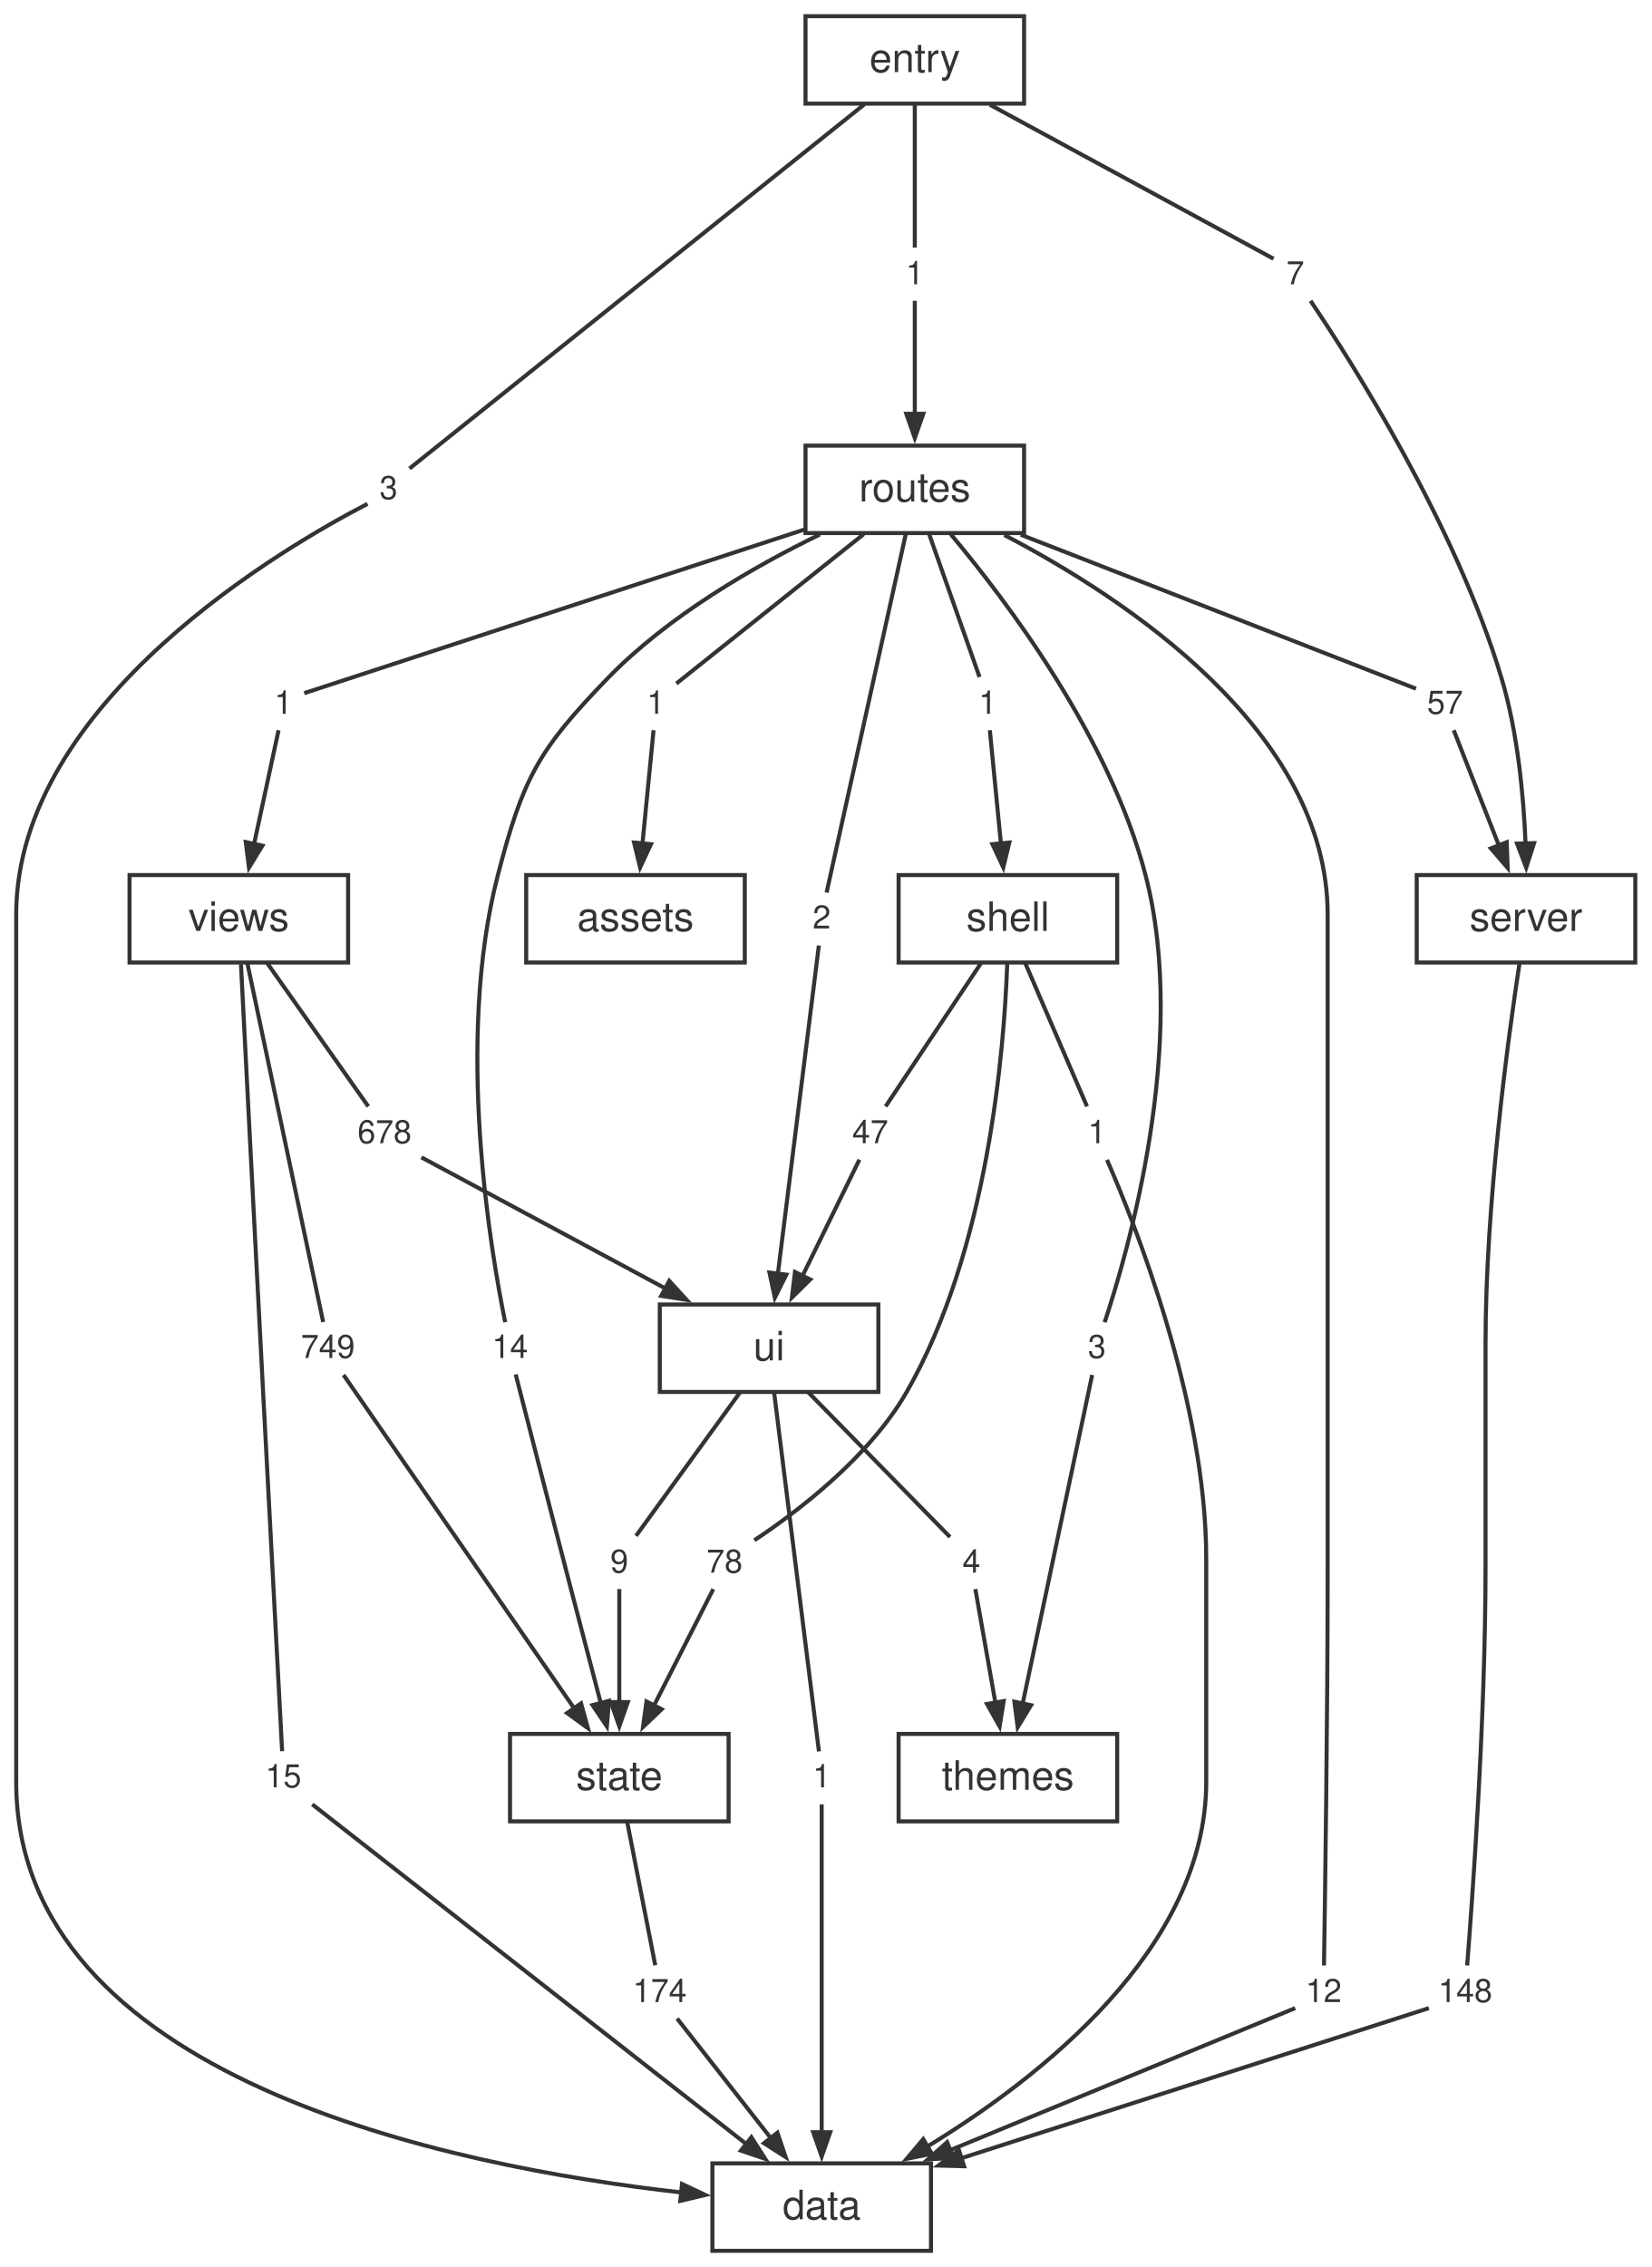
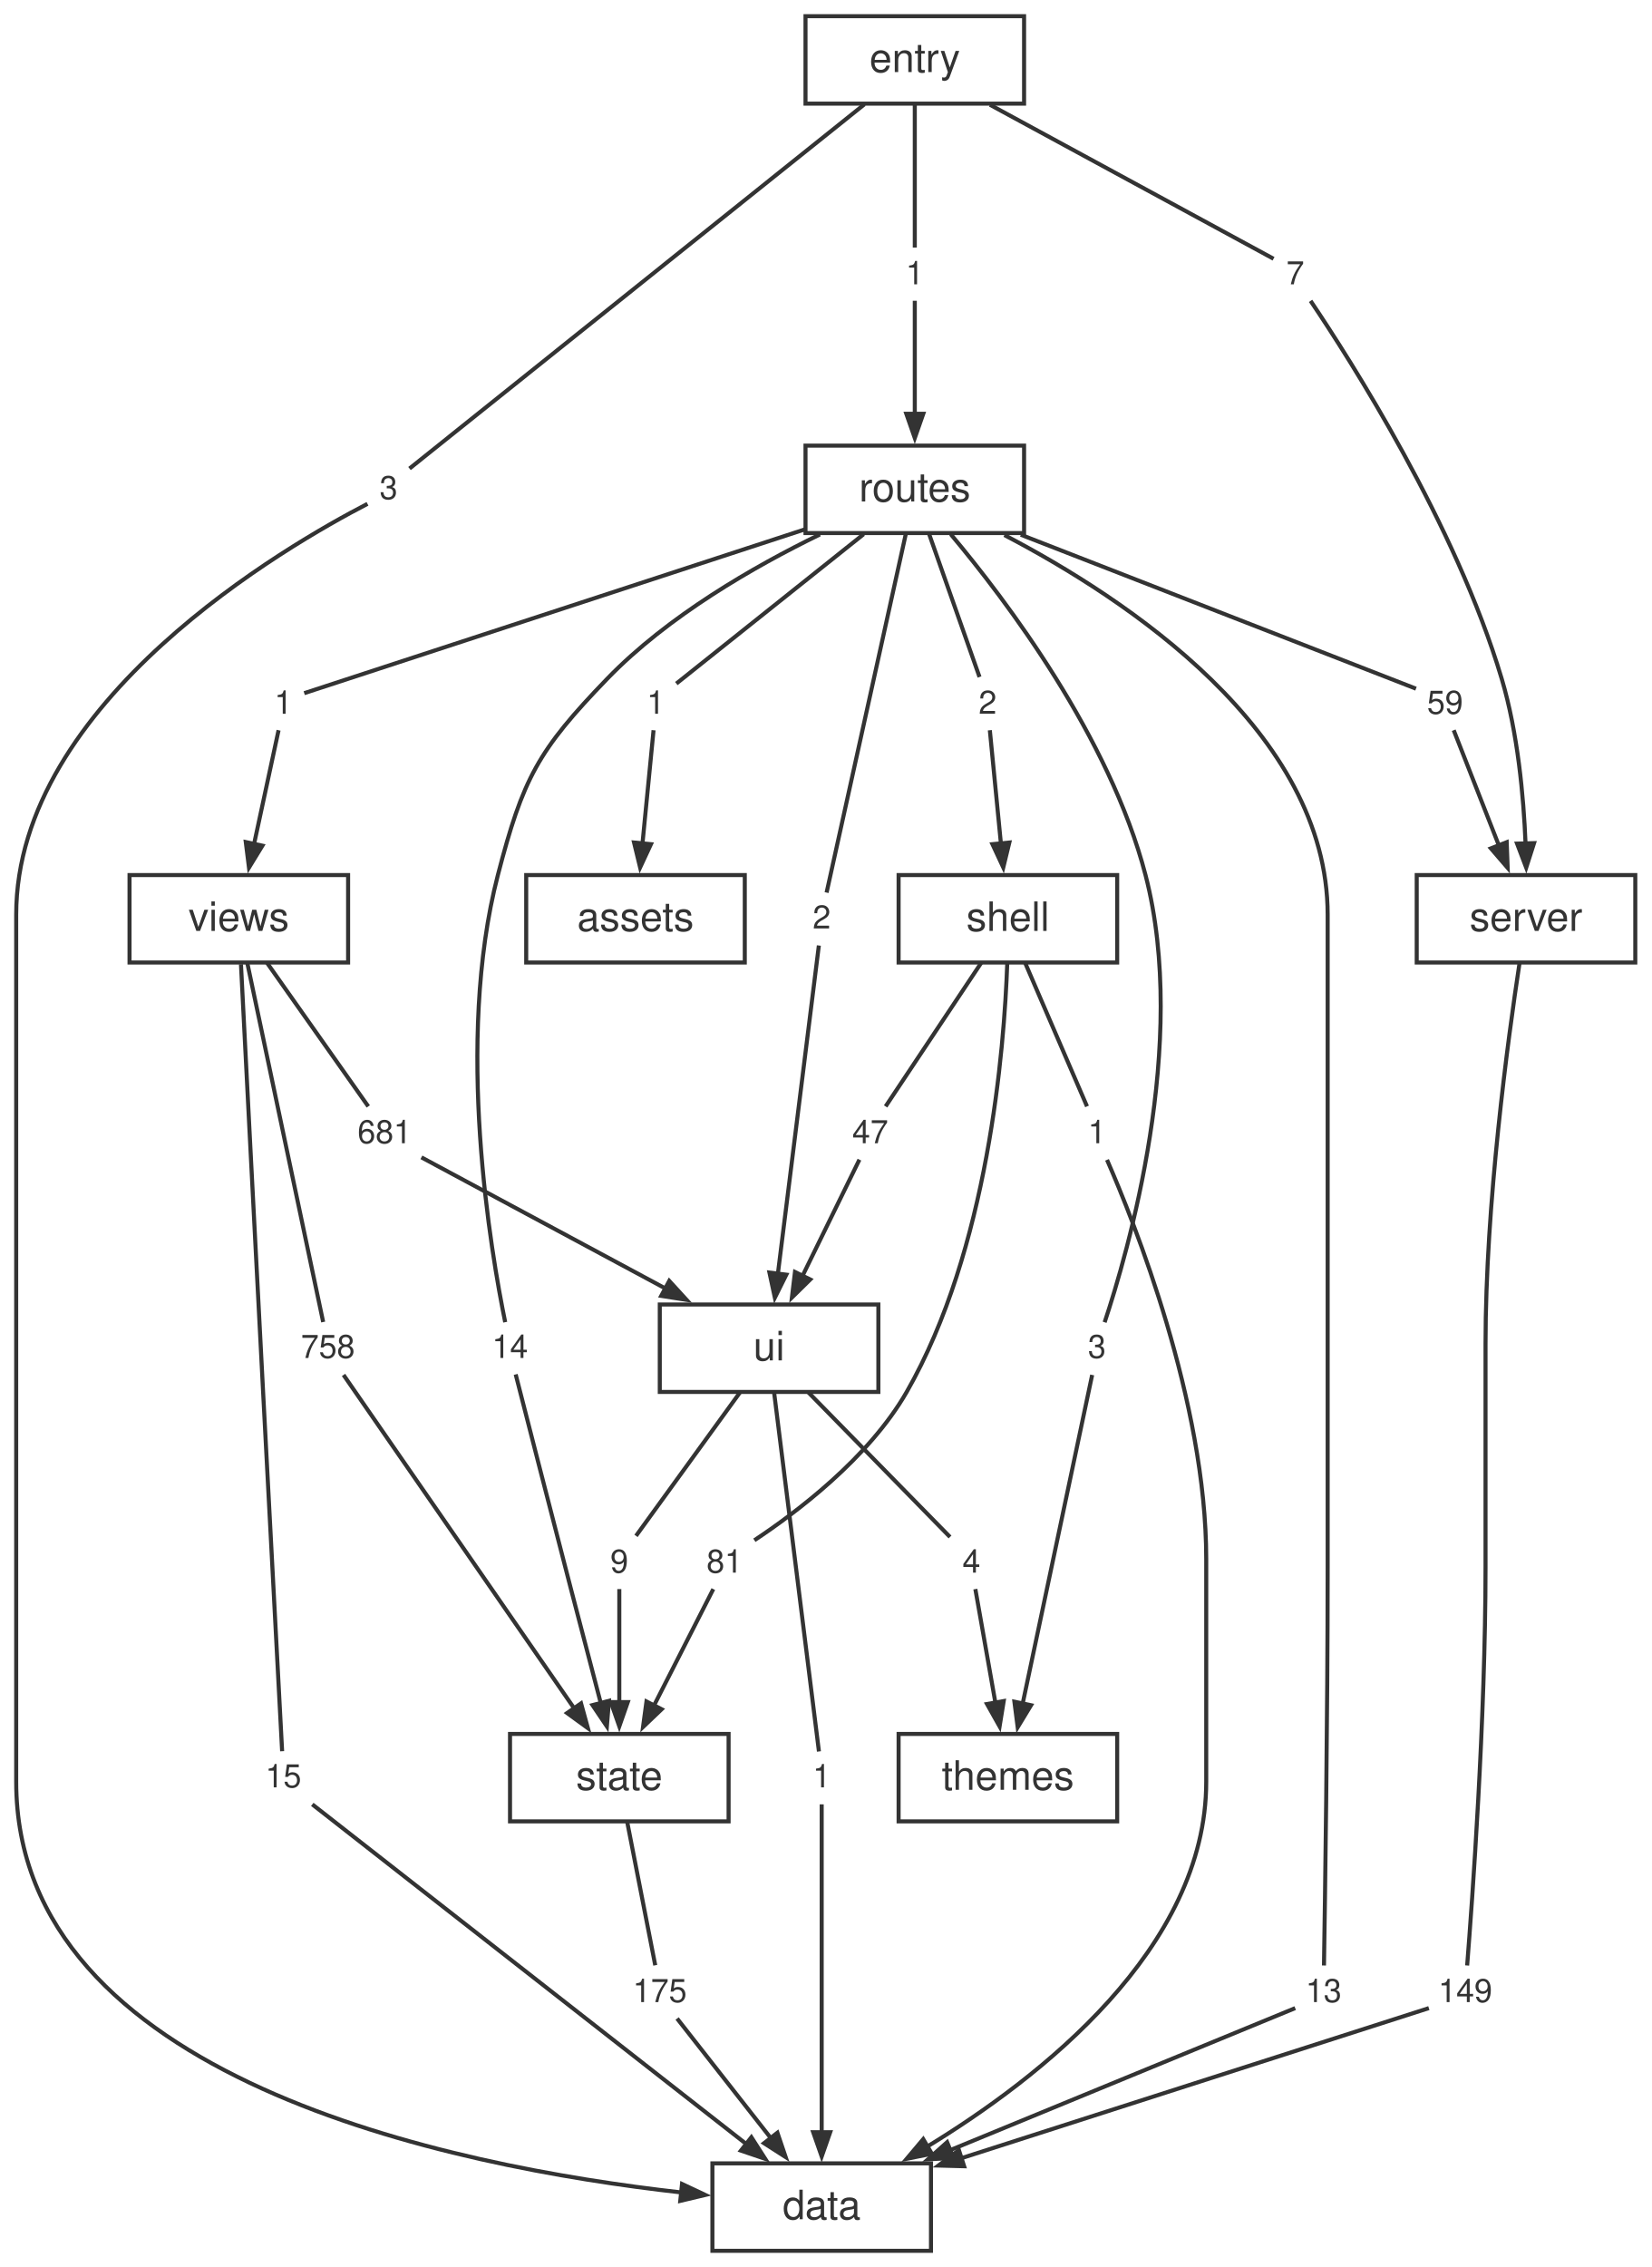
<svg xmlns="http://www.w3.org/2000/svg" width="408pt" height="560pt" viewBox="0.00 0.00 408.00 560.00">
  <style>svg { color: #333333; } @media (prefers-color-scheme: dark) { svg { color: #cccccc; background: #1e1e1e; } }</style>
  <g id="graph0" class="graph" transform="scale(1 1) rotate(0) translate(4 556)">
    <g id="node1" class="node">
      <polygon fill="none" stroke="currentColor" points="226,-21.6 172,-21.6 172,0 226,0 226,-21.6" />
      <text fill="currentColor" xml:space="preserve" text-anchor="middle" x="199" y="-7.8" font-family="Helvetica,Arial,sans-serif" font-size="10.00">data</text>
    </g>
    <g id="node2" class="node">
      <polygon fill="none" stroke="currentColor" points="400,-339.84 346,-339.84 346,-318.24 400,-318.24 400,-339.84" />
      <text fill="currentColor" xml:space="preserve" text-anchor="middle" x="373" y="-326.04" font-family="Helvetica,Arial,sans-serif" font-size="10.00">server</text>
    </g>
    <g id="node19" class="node">
      <polygon fill="none" stroke="none" points="366.88,-70.08 349.12,-70.08 349.12,-57.6 366.88,-57.6 366.88,-70.08" />
-       <text fill="currentColor" xml:space="preserve" text-anchor="middle" x="358" y="-61.44" font-family="Helvetica,Arial,sans-serif" font-size="8.00">148</text>
+       <text fill="currentColor" xml:space="preserve" text-anchor="middle" x="358" y="-61.44" font-family="Helvetica,Arial,sans-serif" font-size="8.00">149</text>
    </g>
    <g id="edge17" class="edge">
      <path fill="none" stroke="currentColor" d="M371.39,-318.02C368.57,-299.5 363,-258.63 363,-223.96 363,-223.96 363,-223.96 363,-168.92 363,-131.29 359.7,-86.1 358.46,-70.48" />
    </g>
    <g id="node3" class="node">
      <polygon fill="none" stroke="currentColor" points="176,-127.68 122,-127.68 122,-106.08 176,-106.08 176,-127.68" />
      <text fill="currentColor" xml:space="preserve" text-anchor="middle" x="149" y="-113.88" font-family="Helvetica,Arial,sans-serif" font-size="10.00">state</text>
    </g>
    <g id="node26" class="node">
      <polygon fill="none" stroke="none" points="167.88,-70.08 150.12,-70.08 150.12,-57.6 167.88,-57.6 167.88,-70.08" />
-       <text fill="currentColor" xml:space="preserve" text-anchor="middle" x="159" y="-61.44" font-family="Helvetica,Arial,sans-serif" font-size="8.00">174</text>
+       <text fill="currentColor" xml:space="preserve" text-anchor="middle" x="159" y="-61.44" font-family="Helvetica,Arial,sans-serif" font-size="8.00">175</text>
    </g>
    <g id="edge31" class="edge">
      <path fill="none" stroke="currentColor" d="M150.93,-106.04C152.99,-95.49 156.2,-79.12 157.88,-70.53" />
    </g>
    <g id="node4" class="node">
      <polygon fill="none" stroke="currentColor" points="213,-233.76 159,-233.76 159,-212.16 213,-212.16 213,-233.76" />
      <text fill="currentColor" xml:space="preserve" text-anchor="middle" x="186" y="-219.96" font-family="Helvetica,Arial,sans-serif" font-size="10.00">ui</text>
    </g>
    <g id="node27" class="node">
      <polygon fill="none" stroke="none" points="203.88,-123.12 194.12,-123.12 194.12,-110.64 203.88,-110.64 203.88,-123.12" />
      <text fill="currentColor" xml:space="preserve" text-anchor="middle" x="199" y="-114.48" font-family="Helvetica,Arial,sans-serif" font-size="8.00">1</text>
    </g>
    <g id="edge33" class="edge">
      <path fill="none" stroke="currentColor" d="M187.25,-211.98C189.94,-190.41 196.23,-140.03 198.32,-123.35" />
    </g>
    <g id="node28" class="node">
      <polygon fill="none" stroke="none" points="153.88,-176.16 144.12,-176.16 144.12,-163.68 153.88,-163.68 153.88,-176.16" />
      <text fill="currentColor" xml:space="preserve" text-anchor="middle" x="149" y="-167.52" font-family="Helvetica,Arial,sans-serif" font-size="8.00">9</text>
    </g>
    <g id="edge35" class="edge">
      <path fill="none" stroke="currentColor" d="M178.87,-212.12C171.22,-201.57 159.35,-185.2 153.13,-176.61" />
    </g>
    <g id="node29" class="node">
      <polygon fill="none" stroke="none" points="240.88,-176.16 231.12,-176.16 231.12,-163.68 240.88,-163.68 240.88,-176.16" />
      <text fill="currentColor" xml:space="preserve" text-anchor="middle" x="236" y="-167.52" font-family="Helvetica,Arial,sans-serif" font-size="8.00">4</text>
    </g>
    <g id="edge37" class="edge">
      <path fill="none" stroke="currentColor" d="M195.64,-212.12C206.08,-201.46 222.36,-184.84 230.7,-176.33" />
    </g>
    <g id="node5" class="node">
      <polygon fill="none" stroke="currentColor" points="272,-339.84 218,-339.84 218,-318.24 272,-318.24 272,-339.84" />
      <text fill="currentColor" xml:space="preserve" text-anchor="middle" x="245" y="-326.04" font-family="Helvetica,Arial,sans-serif" font-size="10.00">shell</text>
    </g>
    <g id="node20" class="node">
      <polygon fill="none" stroke="none" points="271.88,-282.24 262.12,-282.24 262.12,-269.76 271.88,-269.76 271.88,-282.24" />
      <text fill="currentColor" xml:space="preserve" text-anchor="middle" x="267" y="-273.6" font-family="Helvetica,Arial,sans-serif" font-size="8.00">1</text>
    </g>
    <g id="edge19" class="edge">
      <path fill="none" stroke="currentColor" d="M249.24,-318.2C253.79,-307.65 260.84,-291.28 264.55,-282.69" />
    </g>
    <g id="node21" class="node">
      <polygon fill="none" stroke="none" points="181.88,-176.16 168.12,-176.16 168.12,-163.68 181.88,-163.68 181.88,-176.16" />
-       <text fill="currentColor" xml:space="preserve" text-anchor="middle" x="175" y="-167.52" font-family="Helvetica,Arial,sans-serif" font-size="8.00">78</text>
+       <text fill="currentColor" xml:space="preserve" text-anchor="middle" x="175" y="-167.52" font-family="Helvetica,Arial,sans-serif" font-size="8.00">81</text>
    </g>
    <g id="edge21" class="edge">
      <path fill="none" stroke="currentColor" d="M244.84,-318.02C244.1,-296.99 240.17,-247.33 220,-212.16 210.62,-195.8 192.53,-182.25 182.37,-175.52" />
    </g>
    <g id="node22" class="node">
      <polygon fill="none" stroke="none" points="217.88,-282.24 204.12,-282.24 204.12,-269.76 217.88,-269.76 217.88,-282.24" />
      <text fill="currentColor" xml:space="preserve" text-anchor="middle" x="211" y="-273.6" font-family="Helvetica,Arial,sans-serif" font-size="8.00">47</text>
    </g>
    <g id="edge23" class="edge">
      <path fill="none" stroke="currentColor" d="M238.44,-318.2C231.42,-307.65 220.51,-291.28 214.79,-282.69" />
    </g>
    <g id="node6" class="node">
      <polygon fill="none" stroke="currentColor" points="82,-339.84 28,-339.84 28,-318.24 82,-318.24 82,-339.84" />
      <text fill="currentColor" xml:space="preserve" text-anchor="middle" x="55" y="-326.04" font-family="Helvetica,Arial,sans-serif" font-size="10.00">views</text>
    </g>
    <g id="node30" class="node">
      <polygon fill="none" stroke="none" points="72.88,-123.12 59.12,-123.12 59.12,-110.64 72.88,-110.64 72.88,-123.12" />
      <text fill="currentColor" xml:space="preserve" text-anchor="middle" x="66" y="-114.48" font-family="Helvetica,Arial,sans-serif" font-size="8.00">15</text>
    </g>
    <g id="edge39" class="edge">
      <path fill="none" stroke="currentColor" d="M55.53,-317.81C56.56,-297.61 58.95,-251.19 61,-212.16 62.77,-178.44 64.93,-137.94 65.7,-123.41" />
    </g>
    <g id="node31" class="node">
      <polygon fill="none" stroke="none" points="85.88,-229.2 68.12,-229.2 68.12,-216.72 85.88,-216.72 85.88,-229.2" />
-       <text fill="currentColor" xml:space="preserve" text-anchor="middle" x="77" y="-220.56" font-family="Helvetica,Arial,sans-serif" font-size="8.00">749</text>
+       <text fill="currentColor" xml:space="preserve" text-anchor="middle" x="77" y="-220.56" font-family="Helvetica,Arial,sans-serif" font-size="8.00">758</text>
    </g>
    <g id="edge41" class="edge">
      <path fill="none" stroke="currentColor" d="M57.11,-318.06C61.67,-296.49 72.32,-246.11 75.84,-229.43" />
    </g>
    <g id="node32" class="node">
      <polygon fill="none" stroke="none" points="99.88,-282.24 82.12,-282.24 82.12,-269.76 99.88,-269.76 99.88,-282.24" />
-       <text fill="currentColor" xml:space="preserve" text-anchor="middle" x="91" y="-273.6" font-family="Helvetica,Arial,sans-serif" font-size="8.00">678</text>
+       <text fill="currentColor" xml:space="preserve" text-anchor="middle" x="91" y="-273.6" font-family="Helvetica,Arial,sans-serif" font-size="8.00">681</text>
    </g>
    <g id="edge43" class="edge">
      <path fill="none" stroke="currentColor" d="M61.94,-318.2C69.38,-307.65 80.93,-291.28 86.98,-282.69" />
    </g>
    <g id="node7" class="node">
      <polygon fill="none" stroke="currentColor" points="272,-127.68 218,-127.68 218,-106.08 272,-106.08 272,-127.68" />
      <text fill="currentColor" xml:space="preserve" text-anchor="middle" x="245" y="-113.88" font-family="Helvetica,Arial,sans-serif" font-size="10.00">themes</text>
    </g>
    <g id="node8" class="node">
      <polygon fill="none" stroke="currentColor" points="249,-445.92 195,-445.92 195,-424.32 249,-424.32 249,-445.92" />
      <text fill="currentColor" xml:space="preserve" text-anchor="middle" x="222" y="-432.12" font-family="Helvetica,Arial,sans-serif" font-size="10.00">routes</text>
    </g>
    <g id="node11" class="node">
      <polygon fill="none" stroke="none" points="329.88,-70.08 316.12,-70.08 316.12,-57.6 329.88,-57.6 329.88,-70.08" />
-       <text fill="currentColor" xml:space="preserve" text-anchor="middle" x="323" y="-61.44" font-family="Helvetica,Arial,sans-serif" font-size="8.00">12</text>
+       <text fill="currentColor" xml:space="preserve" text-anchor="middle" x="323" y="-61.44" font-family="Helvetica,Arial,sans-serif" font-size="8.00">13</text>
    </g>
    <g id="edge1" class="edge">
      <path fill="none" stroke="currentColor" d="M244.13,-423.83C274.13,-408.17 324,-375.33 324,-330.04 324,-330.04 324,-330.04 324,-168.92 324,-131.33 323.34,-86.12 323.09,-70.48" />
    </g>
    <g id="node12" class="node">
      <polygon fill="none" stroke="none" points="162.88,-388.32 153.12,-388.32 153.12,-375.84 162.88,-375.84 162.88,-388.32" />
      <text fill="currentColor" xml:space="preserve" text-anchor="middle" x="158" y="-379.68" font-family="Helvetica,Arial,sans-serif" font-size="8.00">1</text>
    </g>
    <g id="edge3" class="edge">
      <path fill="none" stroke="currentColor" d="M209.36,-424.04C195.22,-412.76 173.02,-395.06 163.09,-387.14" />
    </g>
    <g id="node13" class="node">
      <polygon fill="none" stroke="none" points="359.88,-388.32 346.12,-388.32 346.12,-375.84 359.88,-375.84 359.88,-388.32" />
-       <text fill="currentColor" xml:space="preserve" text-anchor="middle" x="353" y="-379.68" font-family="Helvetica,Arial,sans-serif" font-size="8.00">57</text>
+       <text fill="currentColor" xml:space="preserve" text-anchor="middle" x="353" y="-379.68" font-family="Helvetica,Arial,sans-serif" font-size="8.00">59</text>
    </g>
    <g id="edge5" class="edge">
      <path fill="none" stroke="currentColor" d="M248.19,-423.91C278.81,-411.99 327.6,-392.98 345.82,-385.88" />
    </g>
    <g id="node14" class="node">
      <polygon fill="none" stroke="none" points="244.88,-388.32 235.12,-388.32 235.12,-375.84 244.88,-375.84 244.88,-388.32" />
-       <text fill="currentColor" xml:space="preserve" text-anchor="middle" x="240" y="-379.68" font-family="Helvetica,Arial,sans-serif" font-size="8.00">1</text>
+       <text fill="currentColor" xml:space="preserve" text-anchor="middle" x="240" y="-379.68" font-family="Helvetica,Arial,sans-serif" font-size="8.00">2</text>
    </g>
    <g id="edge7" class="edge">
      <path fill="none" stroke="currentColor" d="M225.47,-424.28C229.19,-413.73 234.96,-397.36 237.99,-388.77" />
    </g>
    <g id="node15" class="node">
      <polygon fill="none" stroke="none" points="128.88,-229.2 115.12,-229.2 115.12,-216.72 128.88,-216.72 128.88,-229.2" />
      <text fill="currentColor" xml:space="preserve" text-anchor="middle" x="122" y="-220.56" font-family="Helvetica,Arial,sans-serif" font-size="8.00">14</text>
    </g>
    <g id="edge9" class="edge">
      <path fill="none" stroke="currentColor" d="M198.56,-423.98C182.31,-416.07 160.99,-403.83 146,-388.32 128.86,-370.59 125.2,-363.71 119,-339.84 108.28,-298.55 117.37,-246.18 120.81,-229.39" />
    </g>
    <g id="node16" class="node">
      <polygon fill="none" stroke="none" points="271.88,-229.2 262.12,-229.2 262.12,-216.72 271.88,-216.72 271.88,-229.2" />
      <text fill="currentColor" xml:space="preserve" text-anchor="middle" x="267" y="-220.56" font-family="Helvetica,Arial,sans-serif" font-size="8.00">3</text>
    </g>
    <g id="edge11" class="edge">
      <path fill="none" stroke="currentColor" d="M230.89,-424.03C244.58,-407.71 270.15,-373.9 279,-339.84 289.78,-298.34 274.48,-246.1 268.9,-229.37" />
    </g>
    <g id="node17" class="node">
      <polygon fill="none" stroke="none" points="203.88,-335.28 194.12,-335.28 194.12,-322.8 203.88,-322.8 203.88,-335.28" />
      <text fill="currentColor" xml:space="preserve" text-anchor="middle" x="199" y="-326.64" font-family="Helvetica,Arial,sans-serif" font-size="8.00">2</text>
    </g>
    <g id="edge13" class="edge">
      <path fill="none" stroke="currentColor" d="M219.79,-424.14C215.03,-402.57 203.9,-352.19 200.21,-335.51" />
    </g>
    <g id="node18" class="node">
      <polygon fill="none" stroke="none" points="70.88,-388.32 61.12,-388.32 61.12,-375.84 70.88,-375.84 70.88,-388.32" />
      <text fill="currentColor" xml:space="preserve" text-anchor="middle" x="66" y="-379.68" font-family="Helvetica,Arial,sans-serif" font-size="8.00">1</text>
    </g>
    <g id="edge15" class="edge">
      <path fill="none" stroke="currentColor" d="M194.83,-425.23C156.77,-412.78 90.11,-390.97 71.16,-384.77" />
    </g>
    <g id="node9" class="node">
      <polygon fill="none" stroke="currentColor" points="249,-552 195,-552 195,-530.4 249,-530.4 249,-552" />
      <text fill="currentColor" xml:space="preserve" text-anchor="middle" x="222" y="-538.2" font-family="Helvetica,Arial,sans-serif" font-size="10.00">entry</text>
    </g>
    <g id="node23" class="node">
      <polygon fill="none" stroke="none" points="96.88,-441.36 87.12,-441.36 87.12,-428.88 96.88,-428.88 96.88,-441.36" />
      <text fill="currentColor" xml:space="preserve" text-anchor="middle" x="92" y="-432.72" font-family="Helvetica,Arial,sans-serif" font-size="8.00">3</text>
    </g>
    <g id="edge25" class="edge">
      <path fill="none" stroke="currentColor" d="M209.54,-530.22C181.83,-508.04 116.08,-455.4 97.17,-440.26" />
    </g>
    <g id="node24" class="node">
      <polygon fill="none" stroke="none" points="226.88,-494.4 217.12,-494.4 217.12,-481.92 226.88,-481.92 226.88,-494.4" />
      <text fill="currentColor" xml:space="preserve" text-anchor="middle" x="222" y="-485.76" font-family="Helvetica,Arial,sans-serif" font-size="8.00">1</text>
    </g>
    <g id="edge27" class="edge">
      <path fill="none" stroke="currentColor" d="M222,-530.36C222,-519.81 222,-503.44 222,-494.85" />
    </g>
    <g id="node25" class="node">
      <polygon fill="none" stroke="none" points="320.88,-494.4 311.12,-494.4 311.12,-481.92 320.88,-481.92 320.88,-494.4" />
      <text fill="currentColor" xml:space="preserve" text-anchor="middle" x="316" y="-485.76" font-family="Helvetica,Arial,sans-serif" font-size="8.00">7</text>
    </g>
    <g id="edge29" class="edge">
      <path fill="none" stroke="currentColor" d="M240.57,-530.12C262.4,-518.26 297.34,-499.29 310.63,-492.08" />
    </g>
    <g id="node10" class="node">
      <polygon fill="none" stroke="currentColor" points="180,-339.84 126,-339.84 126,-318.24 180,-318.24 180,-339.84" />
      <text fill="currentColor" xml:space="preserve" text-anchor="middle" x="153" y="-326.04" font-family="Helvetica,Arial,sans-serif" font-size="10.00">assets</text>
    </g>
    <g id="edge2" class="edge">
      <path fill="none" stroke="currentColor" d="M315.98,-59.95C299.85,-53.31 259.34,-36.64 230.52,-24.78" />
      <polygon fill="currentColor" stroke="currentColor" points="231.58,-22.94 225.24,-22.6 229.99,-26.83 231.58,-22.94" />
    </g>
    <g id="edge4" class="edge">
      <path fill="none" stroke="currentColor" d="M157.46,-375.62C156.81,-368.96 155.68,-357.39 154.72,-347.57" />
      <polygon fill="currentColor" stroke="currentColor" points="156.82,-347.47 154.14,-341.71 152.64,-347.88 156.82,-347.47" />
    </g>
    <g id="edge6" class="edge">
      <path fill="none" stroke="currentColor" d="M355.14,-375.62C357.8,-368.83 362.46,-356.93 366.36,-346.99" />
      <polygon fill="currentColor" stroke="currentColor" points="368.23,-347.96 368.47,-341.61 364.32,-346.43 368.23,-347.96" />
    </g>
    <g id="edge8" class="edge">
      <path fill="none" stroke="currentColor" d="M240.54,-375.62C241.19,-368.96 242.32,-357.39 243.28,-347.57" />
      <polygon fill="currentColor" stroke="currentColor" points="245.36,-347.88 243.86,-341.71 241.18,-347.47 245.36,-347.88" />
    </g>
    <g id="edge10" class="edge">
      <path fill="none" stroke="currentColor" d="M123.4,-216.49C126.04,-206.17 131.96,-183.1 137,-163.68 139.44,-154.3 142.17,-143.84 144.42,-135.29" />
      <polygon fill="currentColor" stroke="currentColor" points="146.44,-135.86 145.93,-129.53 142.38,-134.8 146.44,-135.86" />
    </g>
    <g id="edge12" class="edge">
      <path fill="none" stroke="currentColor" d="M265.82,-216.36C262.61,-201.2 253.66,-158.85 248.6,-134.92" />
      <polygon fill="currentColor" stroke="currentColor" points="250.72,-134.77 247.42,-129.33 246.61,-135.64 250.72,-134.77" />
    </g>
    <g id="edge14" class="edge">
      <path fill="none" stroke="currentColor" d="M198.3,-322.44C196.42,-307.35 191.16,-265.3 188.17,-241.31" />
      <polygon fill="currentColor" stroke="currentColor" points="190.26,-241.13 187.43,-235.44 186.09,-241.65 190.26,-241.13" />
    </g>
    <g id="edge16" class="edge">
      <path fill="none" stroke="currentColor" d="M64.82,-375.62C63.37,-368.9 60.84,-357.16 58.72,-347.28" />
      <polygon fill="currentColor" stroke="currentColor" points="60.83,-347.1 57.51,-341.68 56.72,-347.99 60.83,-347.1" />
    </g>
    <g id="edge18" class="edge">
      <path fill="none" stroke="currentColor" d="M349,-59.95C327.19,-52.95 270.63,-34.79 233.54,-22.89" />
      <polygon fill="currentColor" stroke="currentColor" points="234.19,-20.89 227.83,-21.06 232.9,-24.89 234.19,-20.89" />
    </g>
    <g id="edge20" class="edge">
      <path fill="none" stroke="currentColor" d="M269.49,-269.49C276.18,-254.19 294,-209.75 294,-170.92 294,-170.92 294,-170.92 294,-115.88 294,-74.71 252.95,-42.7 224.82,-25.59" />
      <polygon fill="currentColor" stroke="currentColor" points="226.22,-23.97 219.99,-22.73 224.09,-27.59 226.22,-23.97" />
    </g>
    <g id="edge22" class="edge">
      <path fill="none" stroke="currentColor" d="M172.22,-163.46C168.73,-156.6 162.58,-144.54 157.49,-134.54" />
      <polygon fill="currentColor" stroke="currentColor" points="159.46,-133.78 154.86,-129.39 155.71,-135.69 159.46,-133.78" />
    </g>
    <g id="edge24" class="edge">
      <path fill="none" stroke="currentColor" d="M208.32,-269.54C204.97,-262.68 199.06,-250.62 194.16,-240.62" />
      <polygon fill="currentColor" stroke="currentColor" points="196.17,-239.94 191.64,-235.48 192.4,-241.79 196.17,-239.94" />
    </g>
    <g id="edge26" class="edge">
      <path fill="none" stroke="currentColor" d="M86.79,-431.54C67.33,-421.48 0,-382.86 0,-330.04 0,-330.04 0,-330.04 0,-115.88 0,-42.56 107.39,-20.8 164.39,-14.41" />
      <polygon fill="currentColor" stroke="currentColor" points="164.49,-16.51 170.24,-13.8 164.06,-12.33 164.49,-16.51" />
    </g>
    <g id="edge28" class="edge">
      <path fill="none" stroke="currentColor" d="M222,-481.7C222,-475.04 222,-463.47 222,-453.65" />
      <polygon fill="currentColor" stroke="currentColor" points="224.1,-453.79 222,-447.79 219.9,-453.79 224.1,-453.79" />
    </g>
    <g id="edge30" class="edge">
      <path fill="none" stroke="currentColor" d="M319.78,-481.68C329.54,-467.21 355.65,-426.44 367,-388.32 370.96,-375.01 372.41,-359.33 372.89,-347.58" />
      <polygon fill="currentColor" stroke="currentColor" points="374.99,-347.73 373.05,-341.67 370.79,-347.61 374.99,-347.73" />
    </g>
    <g id="edge32" class="edge">
      <path fill="none" stroke="currentColor" d="M163.28,-57.38C168.81,-50.33 178.66,-37.76 186.62,-27.6" />
      <polygon fill="currentColor" stroke="currentColor" points="188.06,-29.17 190.1,-23.15 184.75,-26.58 188.06,-29.17" />
    </g>
    <g id="edge34" class="edge">
      <path fill="none" stroke="currentColor" d="M199,-110.28C199,-95.19 199,-53.14 199,-29.15" />
      <polygon fill="currentColor" stroke="currentColor" points="201.1,-29.29 199,-23.29 196.9,-29.29 201.1,-29.29" />
    </g>
    <g id="edge36" class="edge">
      <path fill="none" stroke="currentColor" d="M149,-163.46C149,-156.8 149,-145.23 149,-135.41" />
      <polygon fill="currentColor" stroke="currentColor" points="151.1,-135.55 149,-129.55 146.9,-135.55 151.1,-135.55" />
    </g>
    <g id="edge38" class="edge">
      <path fill="none" stroke="currentColor" d="M236.96,-163.46C238.14,-156.8 240.18,-145.23 241.91,-135.41" />
      <polygon fill="currentColor" stroke="currentColor" points="243.97,-135.8 242.95,-129.53 239.84,-135.07 243.97,-135.8" />
    </g>
    <g id="edge40" class="edge">
      <path fill="none" stroke="currentColor" d="M73.15,-110.28C93.28,-94.53 150.91,-49.43 180.69,-26.13" />
      <polygon fill="currentColor" stroke="currentColor" points="181.63,-28.06 185.06,-22.71 179.04,-24.75 181.63,-28.06" />
    </g>
    <g id="edge42" class="edge">
      <path fill="none" stroke="currentColor" d="M80.87,-216.36C91.5,-201 121.42,-157.75 137.85,-134" />
      <polygon fill="currentColor" stroke="currentColor" points="139.55,-135.23 141.24,-129.1 136.1,-132.84 139.55,-135.23" />
    </g>
    <g id="edge44" class="edge">
      <path fill="none" stroke="currentColor" d="M100.11,-270.11C113.88,-262.71 140.5,-248.4 160.48,-237.67" />
      <polygon fill="currentColor" stroke="currentColor" points="161.34,-239.59 165.63,-234.9 159.35,-235.89 161.34,-239.59" />
    </g>
  </g>
</svg>
